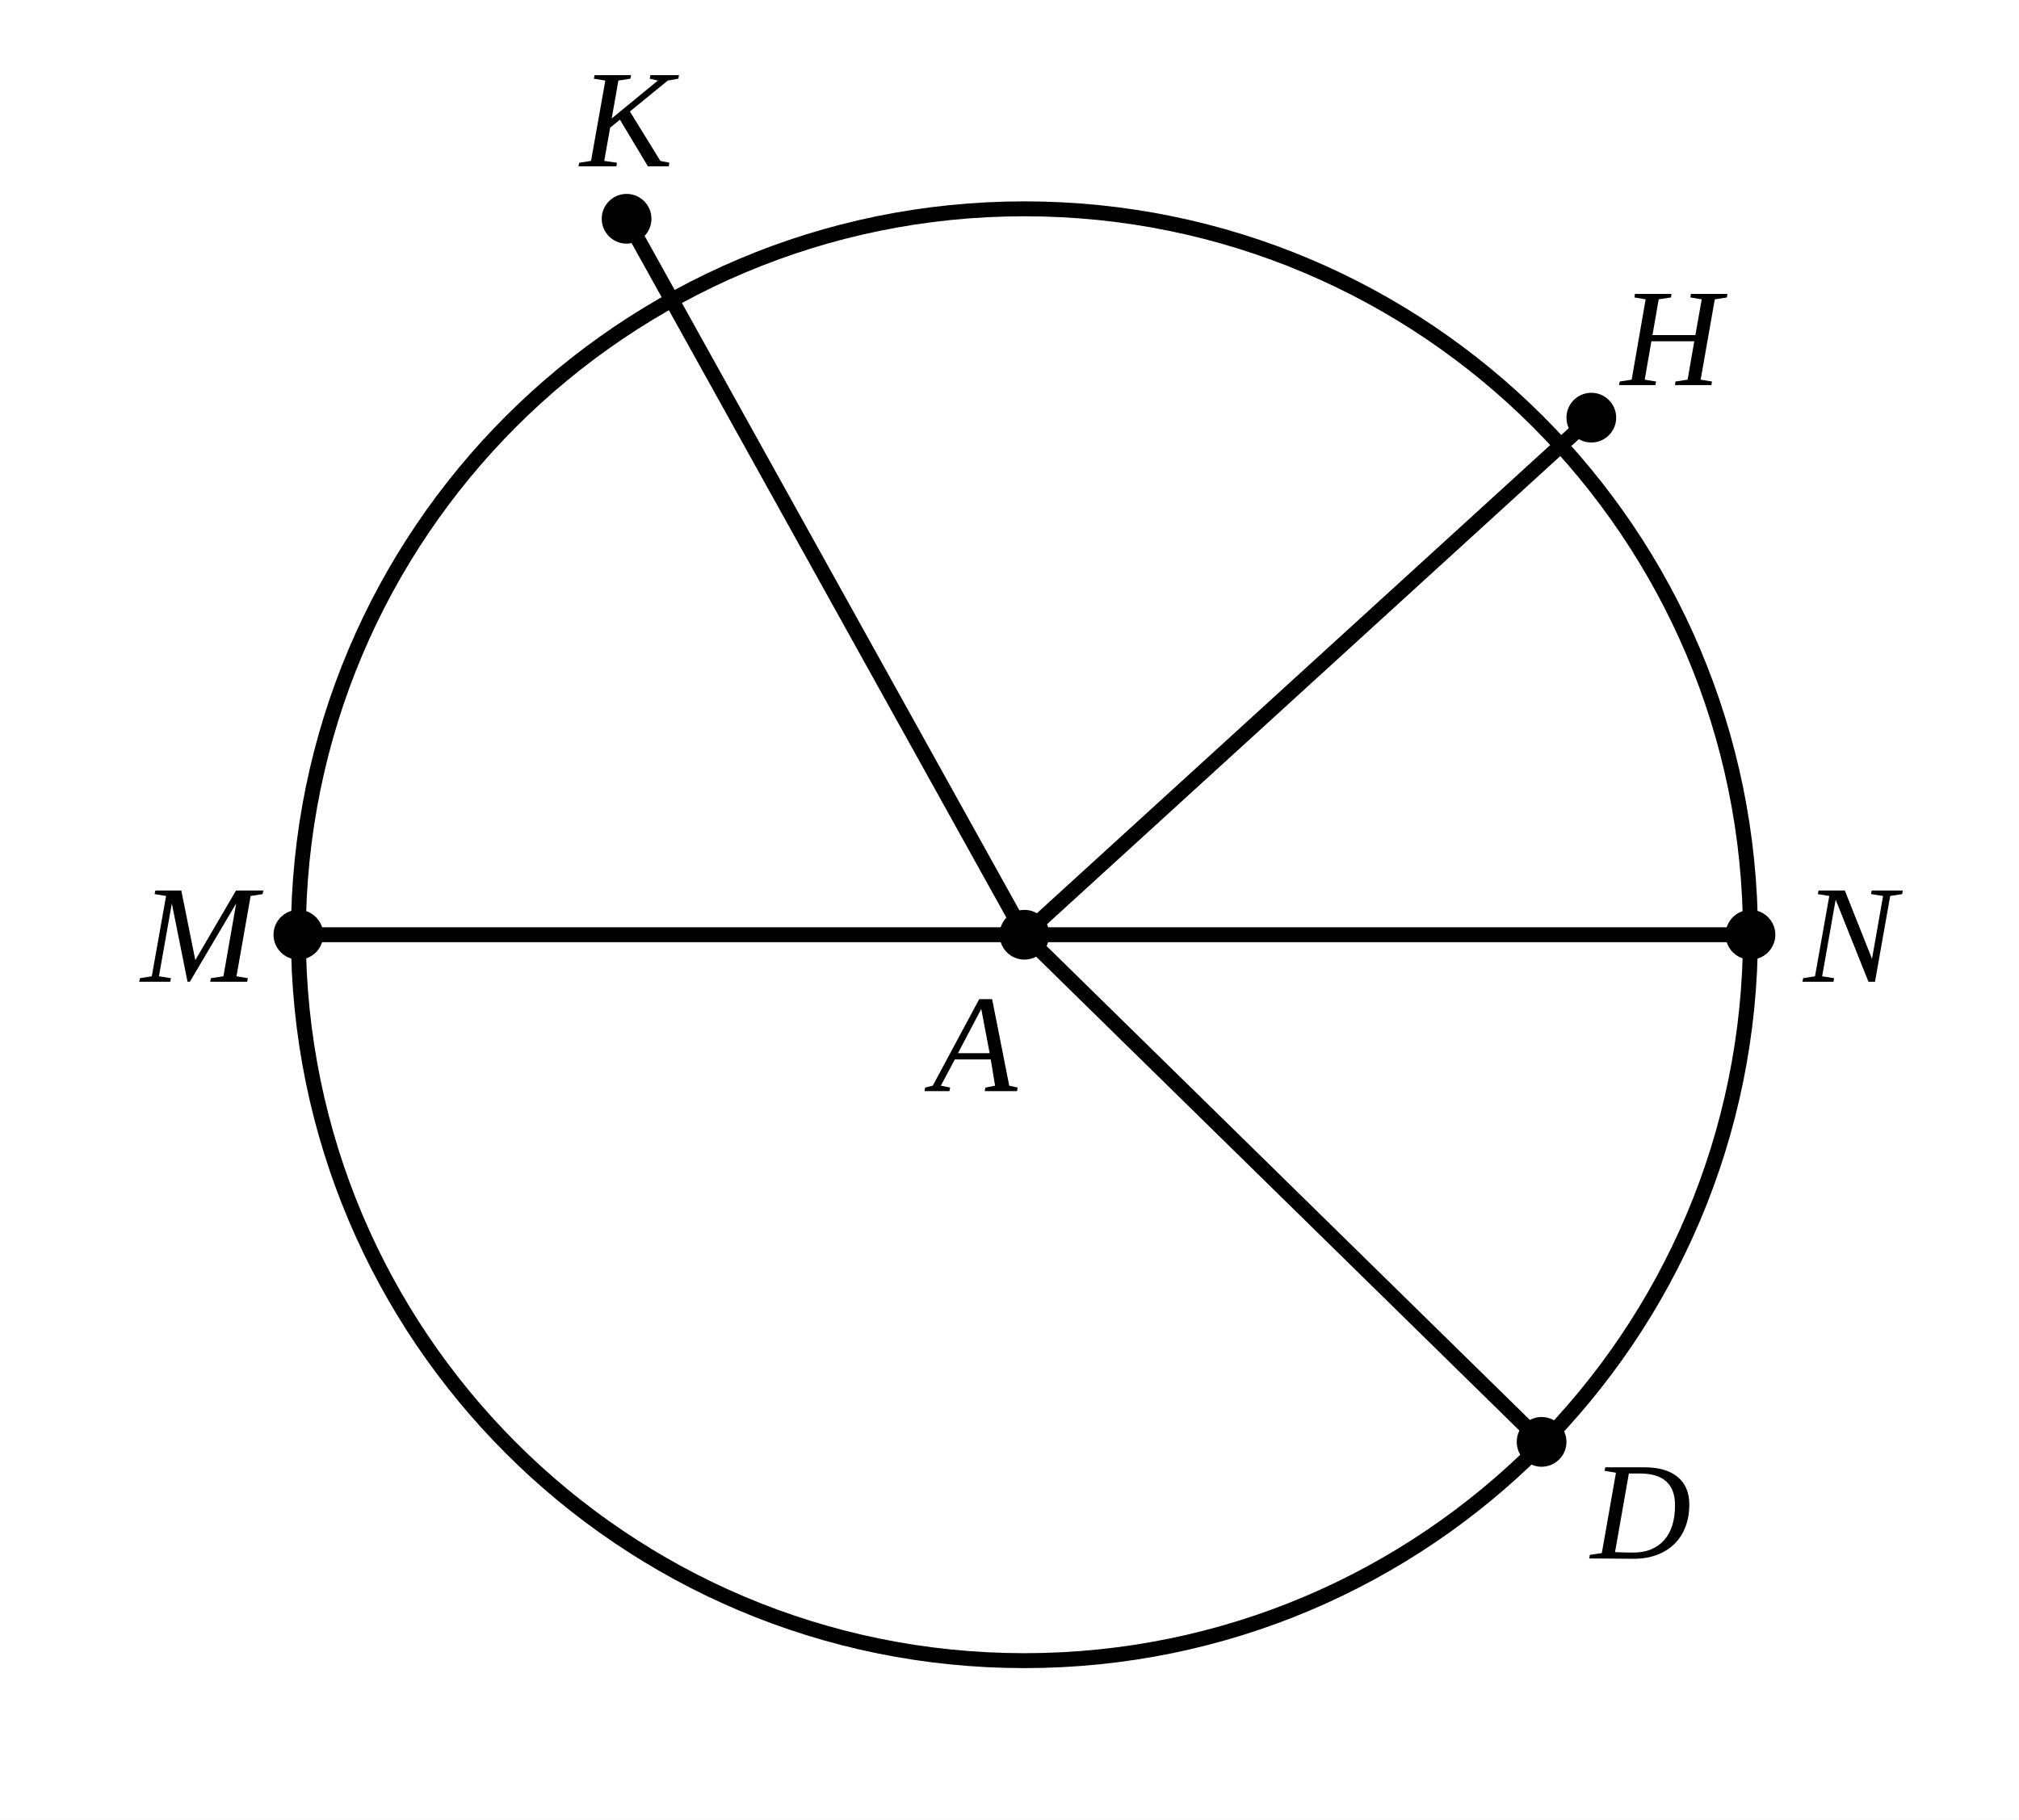
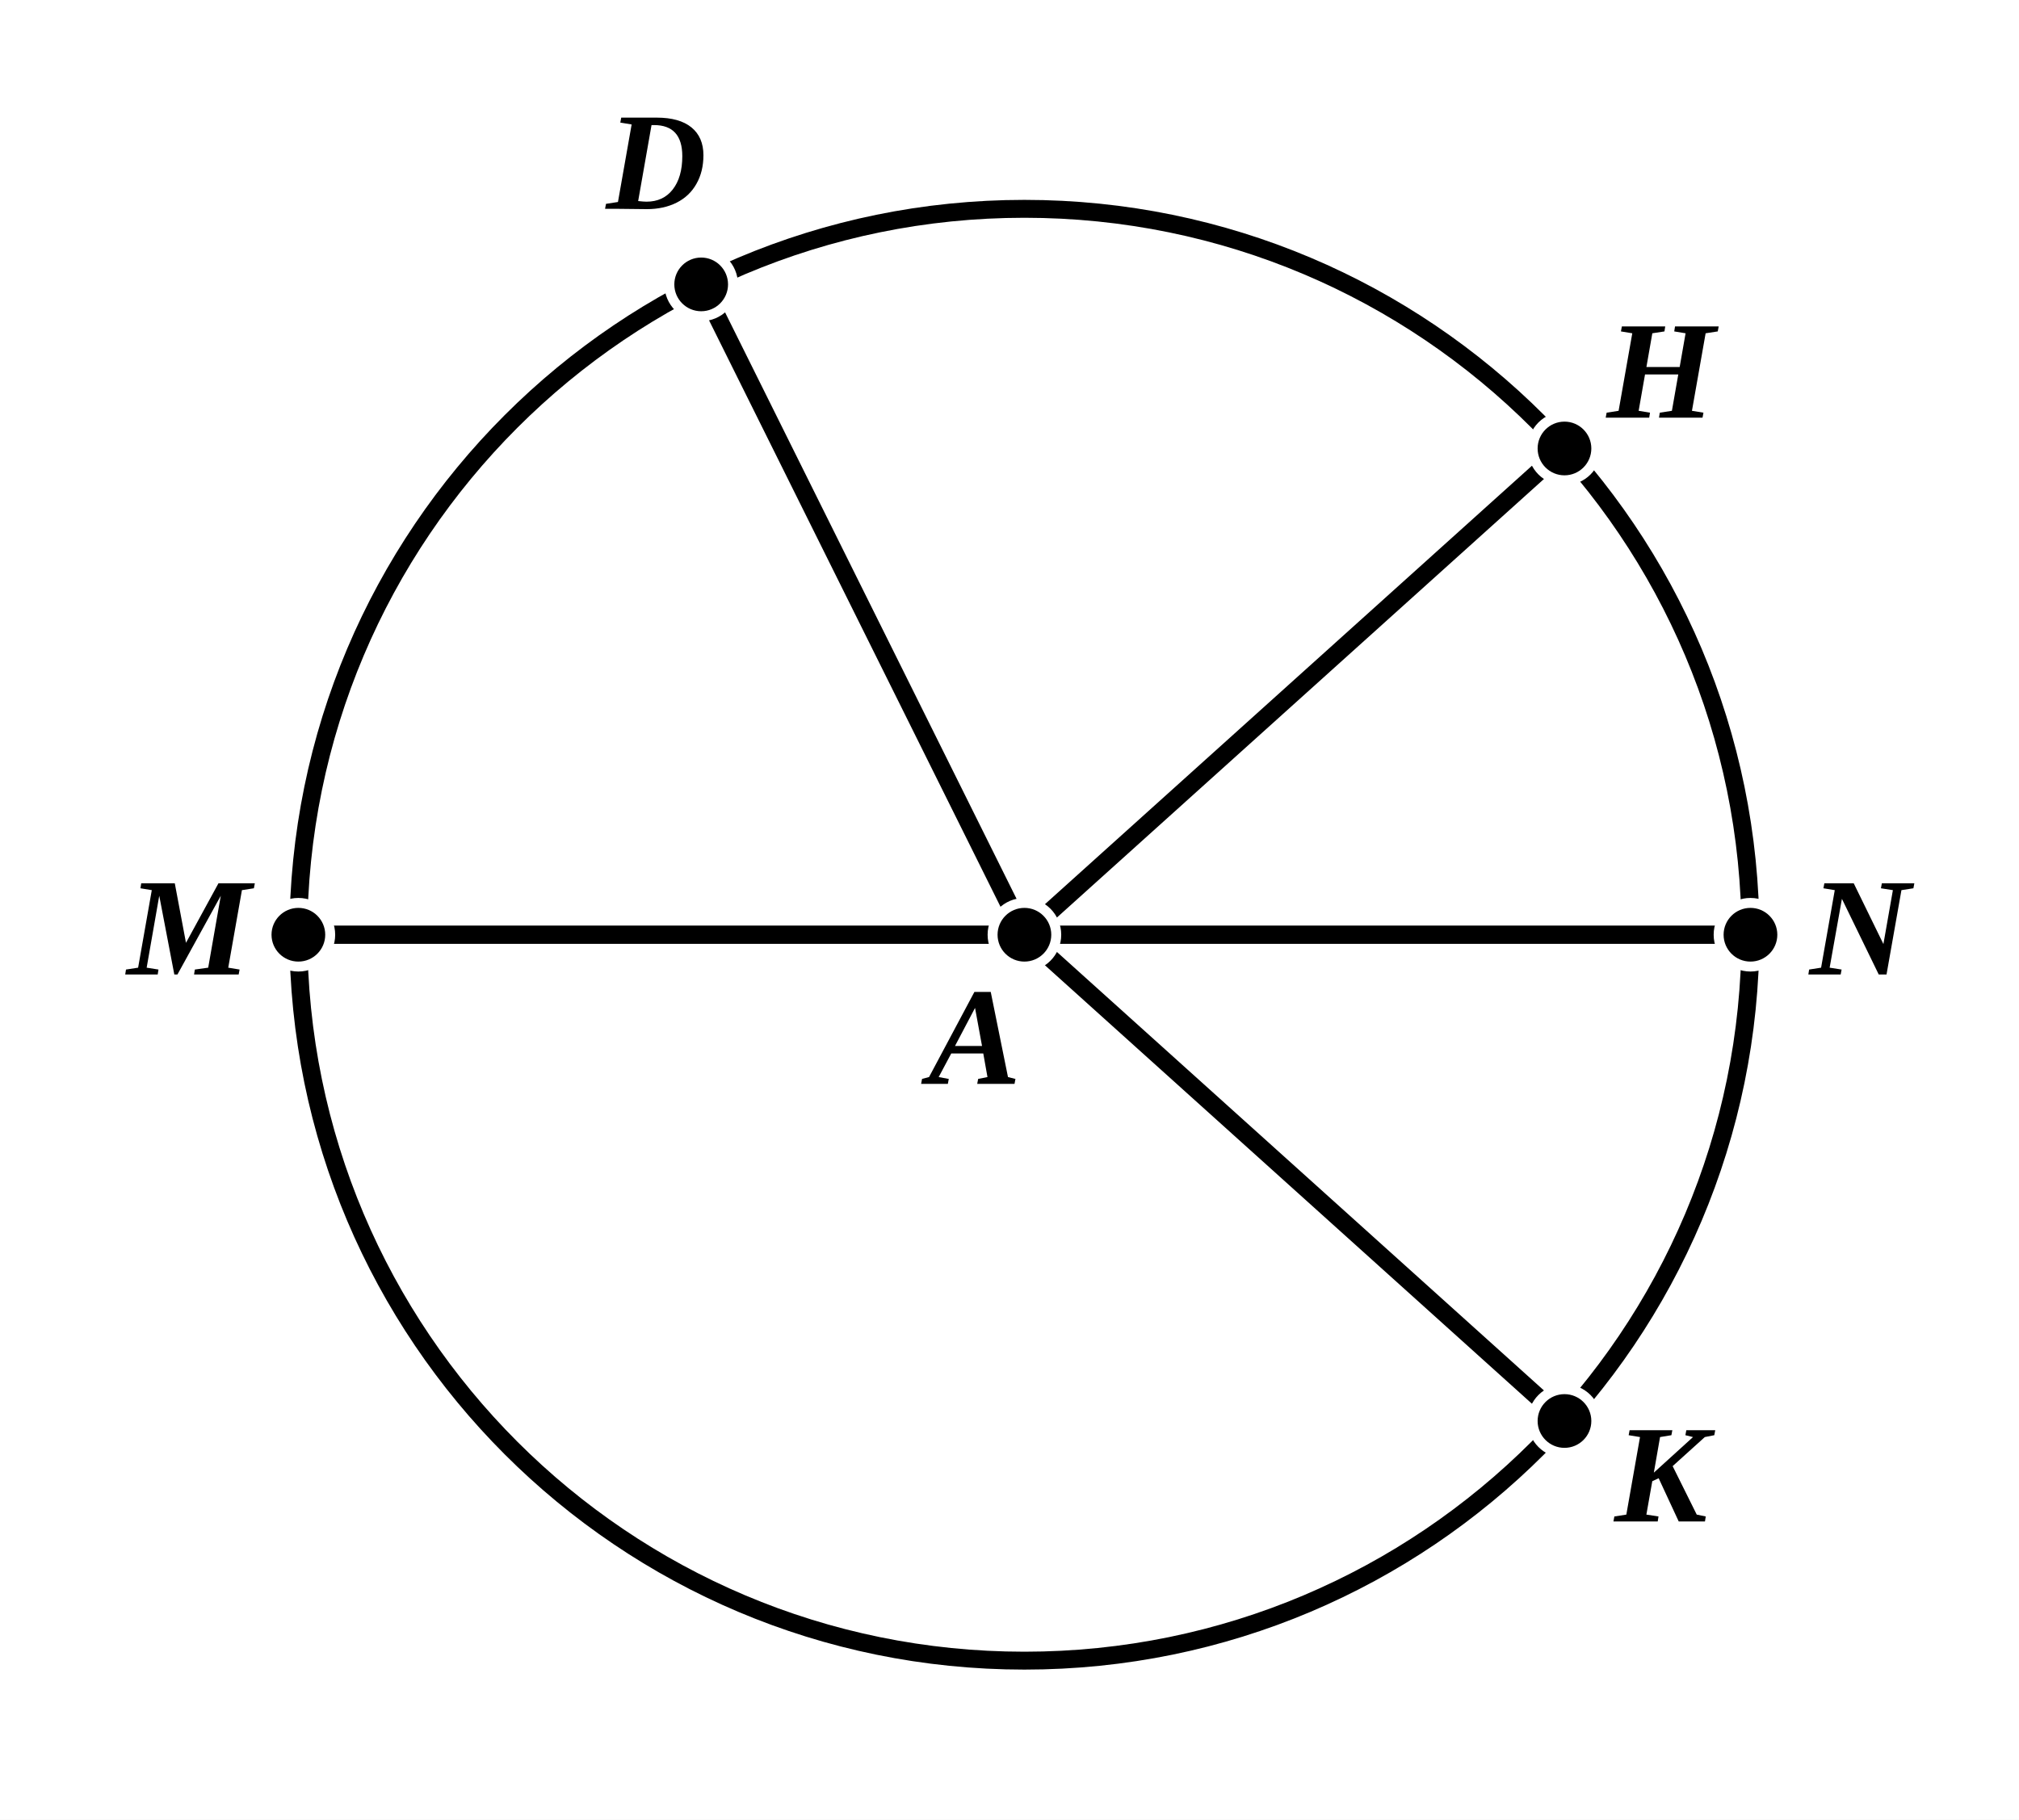
- <svg xmlns="http://www.w3.org/2000/svg" viewBox="0 0 203 183" width="100%" height="auto">
+ <svg xmlns="http://www.w3.org/2000/svg" viewBox="0 0 203 183" width="203" height="183" class="euclid-graphic" data-graphic-id="0200.g1" data-folio="0200" data-graphic="g1">
  <style>
-   .label { font-family: 'Times New Roman', serif; font-style: italic; font-size: 14px; fill: #000000; text-anchor: middle; dominant-baseline: central; }
-   .point { fill: #000000; }
-   .line, .circle { fill: none; stroke: #000000; stroke-width: 1.5; stroke-linecap: round; stroke-linejoin: round; }
-   .interactive { cursor: pointer; transition: stroke 0.2s, stroke-width 0.2s; }
-   .interactive:hover { stroke: #0284c7; stroke-width: 2.5; }
-   .point-group:hover .point { fill: #0284c7; r: 3.5; }
-   .point-group:hover .label { fill: #0284c7; font-weight: bold; }
- </style>
+     .euclid-graphic {
+       font-family: 'Times New Roman', 'Georgia', serif;
+       font-style: italic;
+       background-color: #ffffff;
+     }
+     .geom-line {
+       stroke: #000000;
+       stroke-width: 1.8;
+       stroke-linecap: round;
+       transition: stroke 0.15s, stroke-width 0.15s;
+     }
+     .geom-circle {
+       stroke: #000000;
+       stroke-width: 1.8;
+       fill: none;
+       transition: stroke 0.15s, stroke-width 0.15s;
+     }
+     .geom-arc {
+       stroke: #000000;
+       stroke-width: 1.8;
+       fill: none;
+       transition: stroke 0.15s;
+     }
+     .geom-polygon {
+       fill: #000000;
+       fill-opacity: 0.04;
+       stroke: none;
+       transition: fill-opacity 0.15s;
+     }
+     .wedge, .angle {
+       fill: #ef4444;
+       fill-opacity: 0.24;
+       stroke: #ef4444;
+       stroke-width: 2;
+       stroke-linejoin: round;
+       transition: opacity 0.12s ease;
+     }
+     .geom-point {
+       fill: #000000;
+       stroke: #ffffff;
+       stroke-width: 1;
+     }
+     .geom-label {
+       font-size: 14px;
+       font-weight: bold;
+       fill: #000000;
+       user-select: none;
+     }
+     .geom-overlay {
+       opacity: 0;
+       pointer-events: none;
+       transition: opacity 0.12s ease;
+     }
+     /* Interactive Highlight States */
+     [data-ref]:hover, .highlight, .geom-highlight-active {
+       opacity: 1 !important;
+       stroke: #ef4444 !important;
+       stroke-width: 3.2 !important;
+       cursor: pointer;
+     }
+     text[data-ref]:hover, text.highlight, text.geom-highlight-active {
+       fill: #ef4444 !important;
+       stroke: none !important;
+     }
+     .geom-polygon:hover, .geom-polygon.highlight, polygon.geom-highlight-active,
+     path.wedge.geom-highlight-active, path.angle.geom-highlight-active {
+       opacity: 1 !important;
+       fill-opacity: 0.24 !important;
+       fill: #ef4444 !important;
+       stroke: #ef4444 !important;
+       stroke-width: 2.5 !important;
+     }
+     .geom-point:hover, .geom-point.highlight, circle.geom-point.geom-highlight-active {
+       r: 5.0 !important;
+       fill: #ef4444 !important;
+       stroke: #ffffff !important;
+       stroke-width: 1.5 !important;
+     }
+   </style>
  <rect width="100%" height="100%" fill="#ffffff" />
-   <g class="interactive" id="circle_A">
-     <circle class="circle" cx="103.0" cy="94.0" r="73.0" />
+   <g id="elements">
+     <circle id="el-cir-A" data-ref="( A M )" data-aliases="( M D H N K M )" data-type="circle" cx="103.0" cy="94.0" r="73.0" class="geom-circle" />
+     <line id="el-line-MN" data-ref="[ M N ]" data-type="line" x1="30.0" y1="94.0" x2="176.0" y2="94.0" class="geom-line" />
  </g>
-   <g class="interactive" id="diam_MAN">
-     <line class="line" x1="30.0" y1="94.0" x2="176.0" y2="94.0" />
+   <g id="graphics">
+     <path id="el-semi-MNHDM" data-ref="( A M )&lt; N A M &gt;" data-aliases="MNHDM" data-type="wedge" d="M 30.0 94.0 A 73.0 73.0 0 0 1 176.0 94.0 Z" class="wedge angle geom-overlay" />
+     <path id="el-semi-MNKM" data-ref="( A M )&lt; M A N &gt;" data-aliases="MNKM" data-type="wedge" d="M 30.0 94.0 A 73.0 73.0 0 0 0 176.0 94.0 Z" class="wedge angle geom-overlay" />
+     <path id="el-arc-NHDM" data-ref="&lt; N A M )" data-aliases="NHDM" data-type="arc" d="M 176.0 94.0 A 73.0 73.0 0 0 0 30.0 94.0" class="geom-arc geom-overlay" />
+     <path id="el-arc-NKM" data-ref="&lt; M A N )" data-aliases="NKM" data-type="arc" d="M 176.0 94.0 A 73.0 73.0 0 0 1 30.0 94.0" class="geom-arc geom-overlay" />
+     <line id="el-seg-MA" data-ref="/ M A /" data-aliases="/ A M /" data-type="segment" x1="30.0" y1="94.0" x2="103.0" y2="94.0" class="geom-line" />
+     <line id="el-seg-AN" data-ref="/ A N /" data-aliases="/ N A /" data-type="segment" x1="103.0" y1="94.0" x2="176.0" y2="94.0" class="geom-line" />
+     <line id="el-seg-MN" data-ref="/ M N /" data-aliases="/ M A N /" data-type="segment" x1="30.0" y1="94.0" x2="176.0" y2="94.0" class="geom-line geom-overlay" />
+     <line id="el-seg-AD" data-ref="/ A D /" data-aliases="/ D A /" data-type="segment" x1="103.0" y1="94.0" x2="70.5" y2="28.6" class="geom-line" />
+     <line id="el-seg-AH" data-ref="/ A H /" data-aliases="/ H A /" data-type="segment" x1="103.0" y1="94.0" x2="157.3" y2="45.1" class="geom-line" />
+     <line id="el-seg-AK" data-ref="/ A K /" data-aliases="/ K A /" data-type="segment" x1="103.0" y1="94.0" x2="157.3" y2="142.9" class="geom-line" />
+     <path id="el-sec-MAH" data-ref="/ M A H /" data-type="section" d="M 30.0 94.0 L 103.0 94.0 L 157.3 45.1" fill="none" class="geom-line geom-overlay" />
  </g>
-   <g class="interactive" id="radius_AK">
-     <line class="line" x1="103.0" y1="94.0" x2="63.0" y2="22.0" />
+   <g id="highlights" style="pointer-events: none;">
+     <circle id="hl-cir-A" data-ref="( A M )" data-aliases="( M D H N K M )" cx="103.0" cy="94.0" r="73.0" class="geom-circle geom-overlay" />
+     <path id="hl-semi-MNHDM" data-ref="( A M )&lt; N A M &gt;" data-aliases="MNHDM" d="M 30.0 94.0 A 73.0 73.0 0 0 1 176.0 94.0 Z" class="wedge angle geom-overlay" />
+     <path id="hl-semi-MNKM" data-ref="( A M )&lt; M A N &gt;" data-aliases="MNKM" d="M 30.0 94.0 A 73.0 73.0 0 0 0 176.0 94.0 Z" class="wedge angle geom-overlay" />
+     <path id="hl-arc-NHDM" data-ref="&lt; N A M )" data-aliases="NHDM" d="M 176.0 94.0 A 73.0 73.0 0 0 0 30.0 94.0" class="geom-arc geom-overlay" />
+     <path id="hl-arc-NKM" data-ref="&lt; M A N )" data-aliases="NKM" d="M 176.0 94.0 A 73.0 73.0 0 0 1 30.0 94.0" class="geom-arc geom-overlay" />
+     <line id="hl-seg-MA" data-ref="/ M A /" data-aliases="/ A M /" x1="30.0" y1="94.0" x2="103.0" y2="94.0" class="geom-line geom-overlay" />
+     <line id="hl-seg-AN" data-ref="/ A N /" data-aliases="/ N A /" x1="103.0" y1="94.0" x2="176.0" y2="94.0" class="geom-line geom-overlay" />
+     <line id="hl-seg-MN" data-ref="/ M N /" data-aliases="/ M A N /" x1="30.0" y1="94.0" x2="176.0" y2="94.0" class="geom-line geom-overlay" />
+     <line id="hl-seg-AD" data-ref="/ A D /" data-aliases="/ D A /" x1="103.0" y1="94.0" x2="70.5" y2="28.6" class="geom-line geom-overlay" />
+     <line id="hl-seg-AH" data-ref="/ A H /" data-aliases="/ H A /" x1="103.0" y1="94.0" x2="157.3" y2="45.1" class="geom-line geom-overlay" />
+     <line id="hl-seg-AK" data-ref="/ A K /" data-aliases="/ K A /" x1="103.0" y1="94.0" x2="157.3" y2="142.9" class="geom-line geom-overlay" />
+     <path id="hl-sec-MAH" data-ref="/ M A H /" d="M 30.0 94.0 L 103.0 94.0 L 157.3 45.1" fill="none" class="geom-line geom-overlay" />
  </g>
-   <g class="interactive" id="radius_AH">
-     <line class="line" x1="103.0" y1="94.0" x2="160.0" y2="42.0" />
+   <g id="points">
+     <circle id="el-pt-A" data-ref="A" data-type="point" cx="103.0" cy="94.0" r="3.2" class="geom-point" />
+     <circle id="el-pt-M" data-ref="M" data-type="point" cx="30.0" cy="94.0" r="3.2" class="geom-point" />
+     <circle id="el-pt-N" data-ref="N" data-type="point" cx="176.0" cy="94.0" r="3.2" class="geom-point" />
+     <circle id="el-pt-D" data-ref="D" data-type="point" cx="70.5" cy="28.6" r="3.2" class="geom-point" />
+     <circle id="el-pt-H" data-ref="H" data-type="point" cx="157.3" cy="45.1" r="3.2" class="geom-point" />
+     <circle id="el-pt-K" data-ref="K" data-type="point" cx="157.3" cy="142.9" r="3.2" class="geom-point" />
  </g>
-   <g class="interactive" id="radius_AD">
-     <line class="line" x1="103.0" y1="94.0" x2="155.0" y2="145.0" />
-   </g>
-   <g class="point-group" id="point_M">
-     <circle class="point" cx="30.0" cy="94.0" r="2.5" />
-     <text class="label" x="20.0" y="94.0">M</text>
-   </g>
-   <g class="point-group" id="point_N">
-     <circle class="point" cx="176.0" cy="94.0" r="2.5" />
-     <text class="label" x="186.0" y="94.0">N</text>
-   </g>
-   <g class="point-group" id="point_A">
-     <circle class="point" cx="103.0" cy="94.0" r="2.5" />
-     <text class="label" x="98.0" y="105.0">A</text>
-   </g>
-   <g class="point-group" id="point_K">
-     <circle class="point" cx="63.0" cy="22.0" r="2.5" />
-     <text class="label" x="63.0" y="12.0">K</text>
-   </g>
-   <g class="point-group" id="point_H">
-     <circle class="point" cx="160.0" cy="42.0" r="2.5" />
-     <text class="label" x="168.0" y="34.0">H</text>
-   </g>
-   <g class="point-group" id="point_D">
-     <circle class="point" cx="155.0" cy="145.0" r="2.5" />
-     <text class="label" x="165.0" y="152.0">D</text>
+   <g id="labels">
+     <text id="lbl-A" data-ref="A" x="98.0" y="109.0" text-anchor="middle" class="geom-label">A</text>
+     <text id="lbl-M" data-ref="M" x="19.0" y="98.0" text-anchor="middle" class="geom-label">M</text>
+     <text id="lbl-N" data-ref="N" x="187.0" y="98.0" text-anchor="middle" class="geom-label">N</text>
+     <text id="lbl-D" data-ref="D" x="66.0" y="21.0" text-anchor="middle" class="geom-label">D</text>
+     <text id="lbl-H" data-ref="H" x="167.0" y="42.0" text-anchor="middle" class="geom-label">H</text>
+     <text id="lbl-K" data-ref="K" x="167.0" y="153.0" text-anchor="middle" class="geom-label">K</text>
  </g>
</svg>
